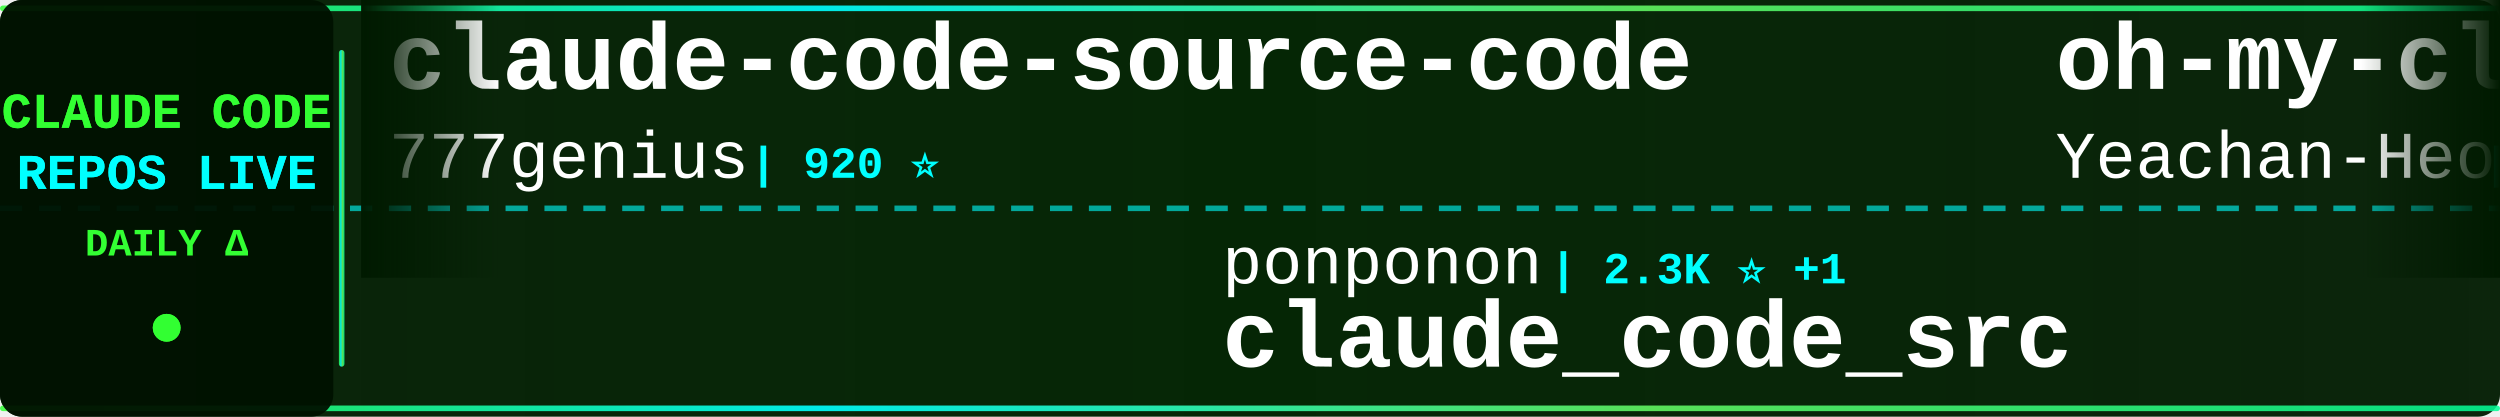
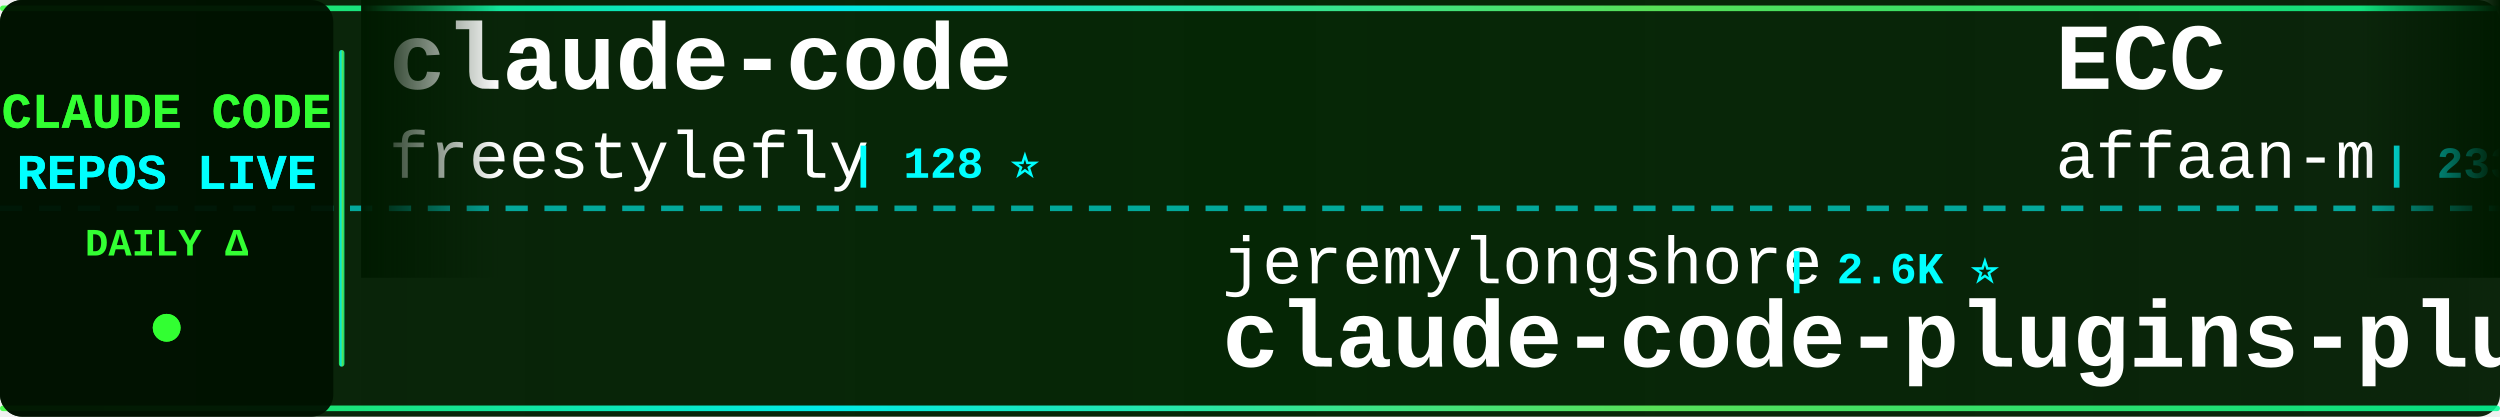
<svg xmlns="http://www.w3.org/2000/svg" width="900" height="150">
  <defs>
    <linearGradient id="tickerBg" x1="0%" y1="0%" x2="100%" y2="0%">
      <stop offset="0%" style="stop-color:#001a00;stop-opacity:0.95" />
      <stop offset="50%" style="stop-color:#002200;stop-opacity:0.98" />
      <stop offset="100%" style="stop-color:#001a00;stop-opacity:0.95" />
    </linearGradient>
    <linearGradient id="borderGrad" x1="0%" y1="0%" x2="100%" y2="0%">
      <stop offset="0%" style="stop-color:#33ff33;stop-opacity:0.85">
        <animate attributeName="stop-opacity" values="0.85;1;0.85" dur="2s" repeatCount="indefinite" />
      </stop>
      <stop offset="33%" style="stop-color:#00ffff;stop-opacity:0.9">
        <animate attributeName="stop-opacity" values="0.9;1;0.9" dur="2.2s" repeatCount="indefinite" />
      </stop>
      <stop offset="66%" style="stop-color:#66ff66;stop-opacity:0.85">
        <animate attributeName="stop-opacity" values="0.85;1;0.85" dur="1.8s" repeatCount="indefinite" />
      </stop>
      <stop offset="100%" style="stop-color:#00ff99;stop-opacity:0.85">
        <animate attributeName="stop-opacity" values="0.85;1;0.85" dur="2s" repeatCount="indefinite" />
      </stop>
    </linearGradient>
    <filter id="textGlow">
      <feGaussianBlur stdDeviation="0.1" result="coloredBlur" />
      <feMerge>
        <feMergeNode in="coloredBlur" />
        <feMergeNode in="SourceGraphic" />
      </feMerge>
    </filter>
    <filter id="metricGlow">
      <feGaussianBlur stdDeviation="0.2" result="coloredBlur" />
      <feMerge>
        <feMergeNode in="coloredBlur" />
        <feMergeNode in="SourceGraphic" />
      </feMerge>
    </filter>
    <linearGradient id="leftFade" x1="0%" y1="0%" x2="100%" y2="0%">
      <stop offset="0%" style="stop-color:#001a00;stop-opacity:1" />
      <stop offset="100%" style="stop-color:#001a00;stop-opacity:0" />
    </linearGradient>
    <linearGradient id="rightFade" x1="0%" y1="0%" x2="100%" y2="0%">
      <stop offset="0%" style="stop-color:#001a00;stop-opacity:0" />
      <stop offset="100%" style="stop-color:#001a00;stop-opacity:1" />
    </linearGradient>
  </defs>
  <rect width="900" height="150" fill="url(#tickerBg)" rx="8" />
  <rect x="0" y="2" width="900" height="2" fill="url(#borderGrad)" rx="1" />
  <rect x="0" y="146" width="900" height="2" fill="url(#borderGrad)" rx="1" />
  <line x1="0" y1="75" x2="900" y2="75" stroke="#00ffff" stroke-width="2" stroke-dasharray="8 6" opacity="0.6" />
  <rect x="0" y="0" width="120" height="150" fill="#001100" opacity="0.95" rx="8" />
  <text x="60" y="46" font-family="'Courier New', monospace" font-size="18" font-weight="bold" fill="#33ff33" text-anchor="middle" filter="url(#textGlow)">
    CLAUDE CODE
  </text>
  <text x="60" y="68" font-family="'Courier New', monospace" font-size="18" font-weight="bold" fill="#00ffff" text-anchor="middle" filter="url(#textGlow)">
    REPOS LIVE
  </text>
  <text x="60" y="92" font-family="'Courier New', monospace" font-size="14" font-weight="bold" fill="#33ff33" text-anchor="middle">
    DAILY Δ
  </text>
  <circle cx="60" cy="118" r="5" fill="#33ff33" filter="url(#metricGlow)">
    <animate attributeName="r" values="4;6;4" dur="1.5s" repeatCount="indefinite" />
    <animate attributeName="opacity" values="0.6;1;0.6" dur="1.5s" repeatCount="indefinite" />
  </circle>
  <rect x="122" y="18" width="2" height="114" fill="url(#borderGrad)" rx="1" />
  <clipPath id="tickerClip">
    <rect x="130" y="0" width="770" height="150" />
  </clipPath>
  <g clip-path="url(#tickerClip)">
    <g id="tickerItems">
      <animateTransform attributeName="transform" attributeType="XML" type="translate" from="0 0" to="-3000 0" dur="54s" repeatCount="indefinite" />
      <g transform="translate(0, 0)">
-         <text x="140" y="32" font-family="'Courier New', monospace" font-size="34" font-weight="bold" fill="#ffffff">claude-code-source-code</text>
-         <text x="140" y="64" font-family="'Courier New', monospace" font-size="24" font-weight="normal" fill="#ffffff" opacity="1.0">777genius</text>
-         <text x="270" y="64" font-family="'Courier New', monospace" font-size="16" font-weight="bold" fill="#00ffff"> | 920 ⭐</text>
+         <text x="140" y="32" font-family="'Courier New', monospace" font-size="34" font-weight="bold" fill="#ffffff">claude-code</text>
+         <text x="140" y="64" font-family="'Courier New', monospace" font-size="24" font-weight="normal" fill="#ffffff" opacity="1.0">freestylefly</text>
+         <text x="306" y="64" font-family="'Courier New', monospace" font-size="16" font-weight="bold" fill="#00ffff"> | 128 ⭐</text>
      </g>
      <g transform="translate(300, 0)">
-         <text x="140" y="102" font-family="'Courier New', monospace" font-size="24" font-weight="normal" fill="#ffffff" opacity="1.0">ponponon</text>
-         <text x="258" y="102" font-family="'Courier New', monospace" font-size="16" font-weight="bold" fill="#00ffff"> | 2.3K ⭐ +1</text>
-         <text x="140" y="132" font-family="'Courier New', monospace" font-size="34" font-weight="bold" fill="#ffffff">claude_code_src</text>
+         <text x="140" y="102" font-family="'Courier New', monospace" font-size="24" font-weight="normal" fill="#ffffff" opacity="1.0">jeremylongshore</text>
+         <text x="342" y="102" font-family="'Courier New', monospace" font-size="16" font-weight="bold" fill="#00ffff"> | 2.6K ⭐</text>
+         <text x="140" y="132" font-family="'Courier New', monospace" font-size="34" font-weight="bold" fill="#ffffff">claude-code-plugins-plus...</text>
      </g>
      <g transform="translate(600, 0)">
-         <text x="140" y="32" font-family="'Courier New', monospace" font-size="34" font-weight="bold" fill="#ffffff">oh-my-claudecode</text>
-         <text x="140" y="64" font-family="'Courier New', monospace" font-size="24" font-weight="normal" fill="#ffffff" opacity="1.0">Yeachan-Heo</text>
-         <text x="294" y="64" font-family="'Courier New', monospace" font-size="16" font-weight="bold" fill="#00ffff"> | 38.1K ⭐ +4</text>
+         <text x="140" y="32" font-family="'Courier New', monospace" font-size="34" font-weight="bold" fill="#ffffff">ECC</text>
+         <text x="140" y="64" font-family="'Courier New', monospace" font-size="24" font-weight="normal" fill="#ffffff" opacity="1.0">affaan-m</text>
+         <text x="258" y="64" font-family="'Courier New', monospace" font-size="16" font-weight="bold" fill="#00ffff"> | 233.5K ⭐ +85</text>
      </g>
      <g transform="translate(900, 0)">
-         <text x="140" y="102" font-family="'Courier New', monospace" font-size="24" font-weight="normal" fill="#ffffff" opacity="1.0">Chachamaru127</text>
-         <text x="318" y="102" font-family="'Courier New', monospace" font-size="16" font-weight="bold" fill="#00ffff"> | 3.0K ⭐</text>
-         <text x="140" y="132" font-family="'Courier New', monospace" font-size="34" font-weight="bold" fill="#ffffff">claude-code-harness</text>
+         <text x="140" y="102" font-family="'Courier New', monospace" font-size="24" font-weight="normal" fill="#ffffff" opacity="1.0">lintsinghua</text>
+         <text x="294" y="102" font-family="'Courier New', monospace" font-size="16" font-weight="bold" fill="#00ffff"> | 4.0K ⭐</text>
+         <text x="140" y="132" font-family="'Courier New', monospace" font-size="34" font-weight="bold" fill="#ffffff">claude-code-book</text>
      </g>
      <g transform="translate(1200, 0)">
-         <text x="140" y="32" font-family="'Courier New', monospace" font-size="34" font-weight="bold" fill="#ffffff">claude-code-guide</text>
-         <text x="140" y="64" font-family="'Courier New', monospace" font-size="24" font-weight="normal" fill="#ffffff" opacity="1.0">Cranot</text>
-         <text x="234" y="64" font-family="'Courier New', monospace" font-size="16" font-weight="bold" fill="#00ffff"> | 2.9K ⭐</text>
+         <text x="140" y="32" font-family="'Courier New', monospace" font-size="34" font-weight="bold" fill="#ffffff">claude-code-ultimate-gui...</text>
+         <text x="140" y="64" font-family="'Courier New', monospace" font-size="24" font-weight="normal" fill="#ffffff" opacity="1.0">FlorianBruniaux</text>
+         <text x="342" y="64" font-family="'Courier New', monospace" font-size="16" font-weight="bold" fill="#00ffff"> | 5.6K ⭐</text>
      </g>
      <g transform="translate(1500, 0)">
-         <text x="140" y="102" font-family="'Courier New', monospace" font-size="24" font-weight="normal" fill="#ffffff" opacity="1.0">ykdojo</text>
-         <text x="234" y="102" font-family="'Courier New', monospace" font-size="16" font-weight="bold" fill="#00ffff"> | 9.4K ⭐ +3</text>
-         <text x="140" y="132" font-family="'Courier New', monospace" font-size="34" font-weight="bold" fill="#ffffff">claude-code-tips</text>
+         <text x="140" y="102" font-family="'Courier New', monospace" font-size="24" font-weight="normal" fill="#ffffff" opacity="1.0">Tinkeringg-Lab</text>
+         <text x="330" y="102" font-family="'Courier New', monospace" font-size="16" font-weight="bold" fill="#00ffff"> | 211 ⭐</text>
+         <text x="140" y="132" font-family="'Courier New', monospace" font-size="34" font-weight="bold" fill="#ffffff">claude-code</text>
      </g>
      <g transform="translate(1800, 0)">
-         <text x="140" y="32" font-family="'Courier New', monospace" font-size="34" font-weight="bold" fill="#ffffff">claude-code-skills</text>
-         <text x="140" y="64" font-family="'Courier New', monospace" font-size="24" font-weight="normal" fill="#ffffff" opacity="1.0">daymade</text>
-         <text x="246" y="64" font-family="'Courier New', monospace" font-size="16" font-weight="bold" fill="#00ffff"> | 1.3K ⭐ +1</text>
+         <text x="140" y="32" font-family="'Courier New', monospace" font-size="34" font-weight="bold" fill="#ffffff">my-claude-code-setup</text>
+         <text x="140" y="64" font-family="'Courier New', monospace" font-size="24" font-weight="normal" fill="#ffffff" opacity="1.0">centminmod</text>
+         <text x="282" y="64" font-family="'Courier New', monospace" font-size="16" font-weight="bold" fill="#00ffff"> | 2.5K ⭐</text>
      </g>
      <g transform="translate(2100, 0)">
-         <text x="140" y="102" font-family="'Courier New', monospace" font-size="24" font-weight="normal" fill="#ffffff" opacity="1.0">AICoderTudou</text>
-         <text x="306" y="102" font-family="'Courier New', monospace" font-size="16" font-weight="bold" fill="#00ffff"> | 497 ⭐</text>
-         <text x="140" y="132" font-family="'Courier New', monospace" font-size="34" font-weight="bold" fill="#ffffff">claude-code-tudou</text>
+         <text x="140" y="102" font-family="'Courier New', monospace" font-size="24" font-weight="normal" fill="#ffffff" opacity="1.0">guanshan</text>
+         <text x="258" y="102" font-family="'Courier New', monospace" font-size="16" font-weight="bold" fill="#00ffff"> | 61 ⭐</text>
+         <text x="140" y="132" font-family="'Courier New', monospace" font-size="34" font-weight="bold" fill="#ffffff">ClaudeCode</text>
      </g>
      <g transform="translate(2400, 0)">
-         <text x="140" y="32" font-family="'Courier New', monospace" font-size="34" font-weight="bold" fill="#ffffff">claude-code-webui</text>
-         <text x="140" y="64" font-family="'Courier New', monospace" font-size="24" font-weight="normal" fill="#ffffff" opacity="1.0">sugyan</text>
-         <text x="234" y="64" font-family="'Courier New', monospace" font-size="16" font-weight="bold" fill="#00ffff"> | 1.1K ⭐</text>
+         <text x="140" y="32" font-family="'Courier New', monospace" font-size="34" font-weight="bold" fill="#ffffff">Claude-Code</text>
+         <text x="140" y="64" font-family="'Courier New', monospace" font-size="24" font-weight="normal" fill="#ffffff" opacity="1.0">pengchengneo</text>
+         <text x="306" y="64" font-family="'Courier New', monospace" font-size="16" font-weight="bold" fill="#00ffff"> | 1.7K ⭐</text>
      </g>
      <g transform="translate(2700, 0)">
-         <text x="140" y="102" font-family="'Courier New', monospace" font-size="24" font-weight="normal" fill="#ffffff" opacity="1.0">claude-code-best</text>
-         <text x="354" y="102" font-family="'Courier New', monospace" font-size="16" font-weight="bold" fill="#00ffff"> | 21.6K ⭐ +6</text>
-         <text x="140" y="132" font-family="'Courier New', monospace" font-size="34" font-weight="bold" fill="#ffffff">claude-code</text>
+         <text x="140" y="102" font-family="'Courier New', monospace" font-size="24" font-weight="normal" fill="#ffffff" opacity="1.0">Maciek-roboblog</text>
+         <text x="342" y="102" font-family="'Courier New', monospace" font-size="16" font-weight="bold" fill="#00ffff"> | 8.5K ⭐ +3</text>
+         <text x="140" y="132" font-family="'Courier New', monospace" font-size="34" font-weight="bold" fill="#ffffff">Claude-Code-Usage-Monito...</text>
      </g>
      <g transform="translate(3000, 0)">
-         <text x="140" y="32" font-family="'Courier New', monospace" font-size="34" font-weight="bold" fill="#ffffff">claude-code-source-code</text>
-         <text x="140" y="64" font-family="'Courier New', monospace" font-size="24" font-weight="normal" fill="#ffffff" opacity="1.0">777genius</text>
-         <text x="270" y="64" font-family="'Courier New', monospace" font-size="16" font-weight="bold" fill="#00ffff"> | 920 ⭐</text>
+         <text x="140" y="32" font-family="'Courier New', monospace" font-size="34" font-weight="bold" fill="#ffffff">claude-code</text>
+         <text x="140" y="64" font-family="'Courier New', monospace" font-size="24" font-weight="normal" fill="#ffffff" opacity="1.0">freestylefly</text>
+         <text x="306" y="64" font-family="'Courier New', monospace" font-size="16" font-weight="bold" fill="#00ffff"> | 128 ⭐</text>
      </g>
      <g transform="translate(3300, 0)">
-         <text x="140" y="102" font-family="'Courier New', monospace" font-size="24" font-weight="normal" fill="#ffffff" opacity="1.0">ponponon</text>
-         <text x="258" y="102" font-family="'Courier New', monospace" font-size="16" font-weight="bold" fill="#00ffff"> | 2.3K ⭐ +1</text>
-         <text x="140" y="132" font-family="'Courier New', monospace" font-size="34" font-weight="bold" fill="#ffffff">claude_code_src</text>
+         <text x="140" y="102" font-family="'Courier New', monospace" font-size="24" font-weight="normal" fill="#ffffff" opacity="1.0">jeremylongshore</text>
+         <text x="342" y="102" font-family="'Courier New', monospace" font-size="16" font-weight="bold" fill="#00ffff"> | 2.6K ⭐</text>
+         <text x="140" y="132" font-family="'Courier New', monospace" font-size="34" font-weight="bold" fill="#ffffff">claude-code-plugins-plus...</text>
      </g>
      <g transform="translate(3600, 0)">
-         <text x="140" y="32" font-family="'Courier New', monospace" font-size="34" font-weight="bold" fill="#ffffff">oh-my-claudecode</text>
-         <text x="140" y="64" font-family="'Courier New', monospace" font-size="24" font-weight="normal" fill="#ffffff" opacity="1.0">Yeachan-Heo</text>
-         <text x="294" y="64" font-family="'Courier New', monospace" font-size="16" font-weight="bold" fill="#00ffff"> | 38.1K ⭐ +4</text>
+         <text x="140" y="32" font-family="'Courier New', monospace" font-size="34" font-weight="bold" fill="#ffffff">ECC</text>
+         <text x="140" y="64" font-family="'Courier New', monospace" font-size="24" font-weight="normal" fill="#ffffff" opacity="1.0">affaan-m</text>
+         <text x="258" y="64" font-family="'Courier New', monospace" font-size="16" font-weight="bold" fill="#00ffff"> | 233.5K ⭐ +85</text>
      </g>
      <g transform="translate(3900, 0)">
-         <text x="140" y="102" font-family="'Courier New', monospace" font-size="24" font-weight="normal" fill="#ffffff" opacity="1.0">Chachamaru127</text>
-         <text x="318" y="102" font-family="'Courier New', monospace" font-size="16" font-weight="bold" fill="#00ffff"> | 3.0K ⭐</text>
-         <text x="140" y="132" font-family="'Courier New', monospace" font-size="34" font-weight="bold" fill="#ffffff">claude-code-harness</text>
+         <text x="140" y="102" font-family="'Courier New', monospace" font-size="24" font-weight="normal" fill="#ffffff" opacity="1.0">lintsinghua</text>
+         <text x="294" y="102" font-family="'Courier New', monospace" font-size="16" font-weight="bold" fill="#00ffff"> | 4.0K ⭐</text>
+         <text x="140" y="132" font-family="'Courier New', monospace" font-size="34" font-weight="bold" fill="#ffffff">claude-code-book</text>
      </g>
    </g>
  </g>
  <rect x="130" y="0" width="50" height="100" fill="url(#leftFade)" />
  <rect x="850" y="0" width="50" height="100" fill="url(#rightFade)" />
</svg>
